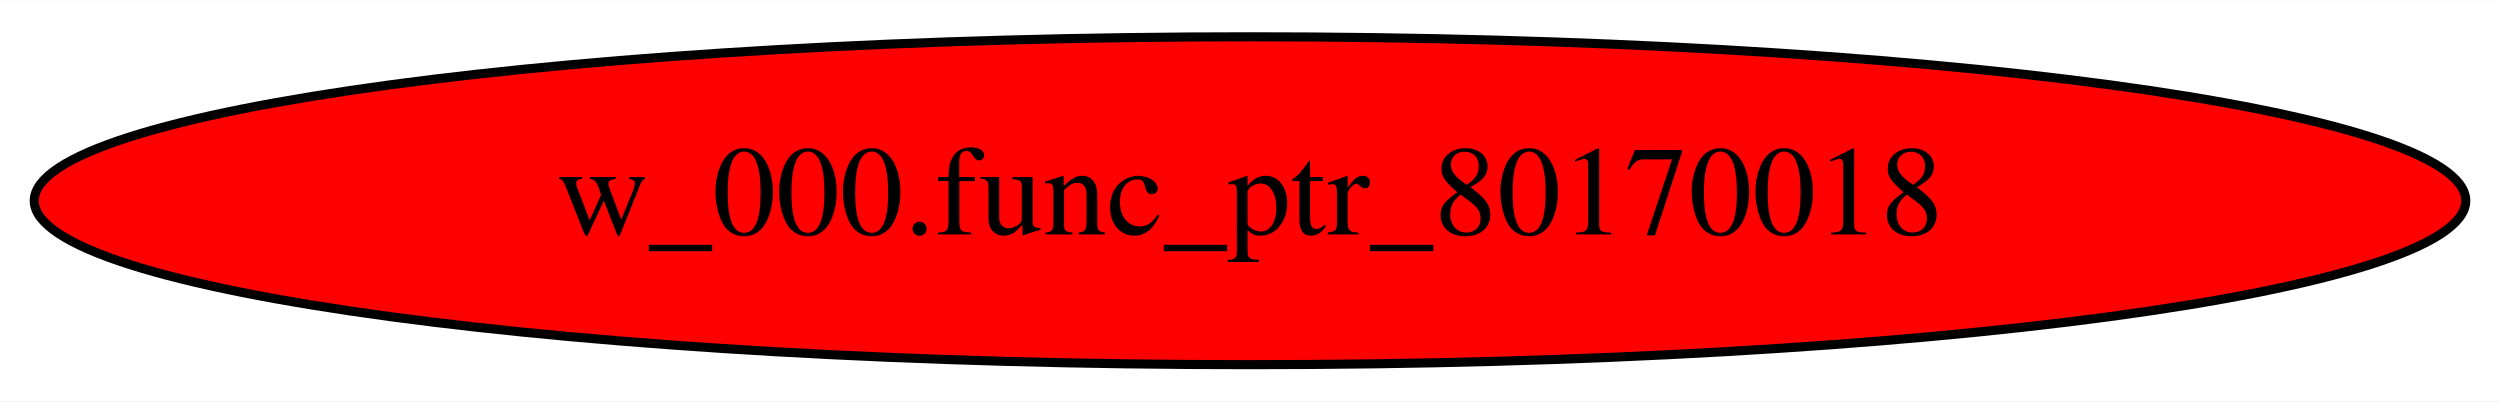
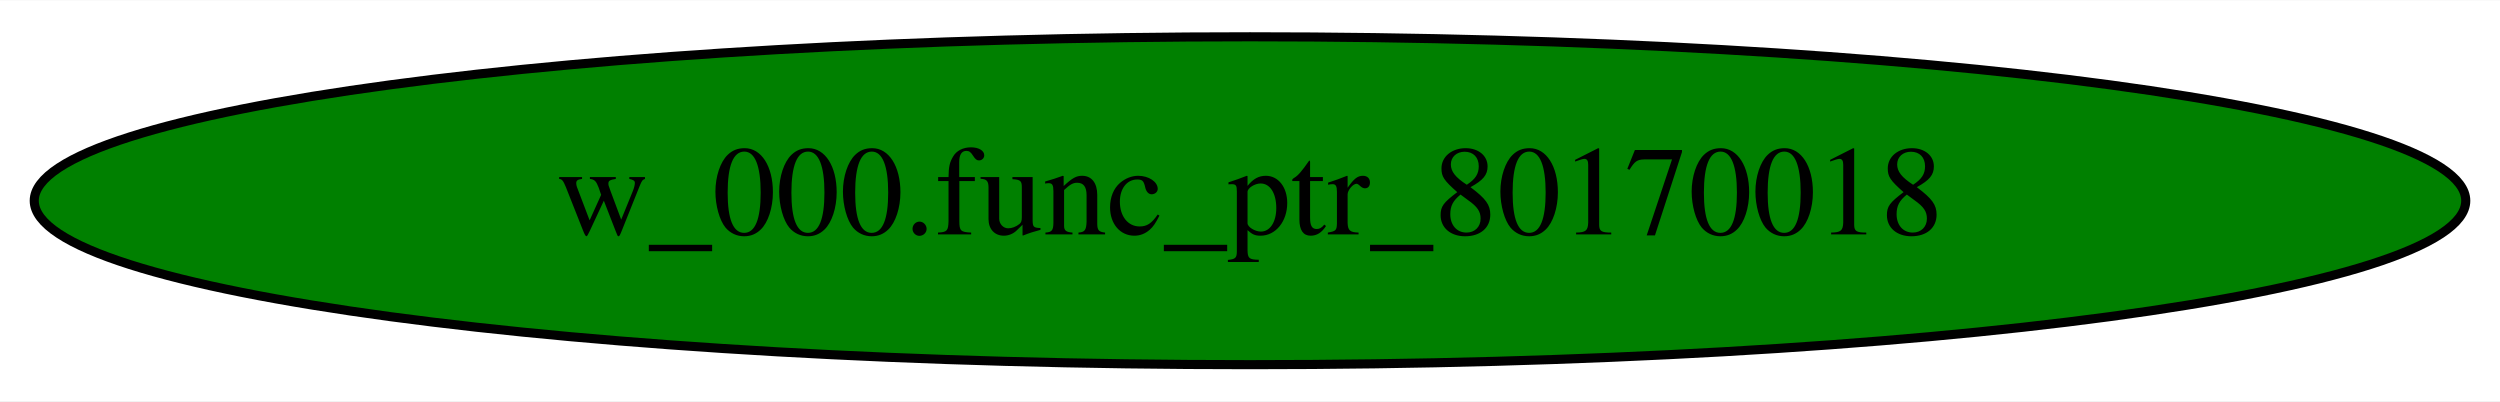
<svg xmlns="http://www.w3.org/2000/svg" width="274pt" height="44pt" viewBox="0.00 0.00 274.48 44.00">
  <g id="graph0" class="graph" transform="scale(1 1) rotate(0) translate(4 40)">
    <polygon fill="white" stroke="transparent" points="-4,4 -4,-40 270.48,-40 270.48,4 -4,4" />
    <g id="node1" class="node">
-       <ellipse fill="red" stroke="black" cx="133.24" cy="-18" rx="133.48" ry="18" />
+       <ellipse fill="green" stroke="black" cx="133.24" cy="-18" rx="133.48" ry="18" />
      <text text-anchor="middle" x="133.24" y="-14.3" font-family="Times,serif" font-size="14.00">w_000.func_ptr_80170018</text>
    </g>
  </g>
</svg>
